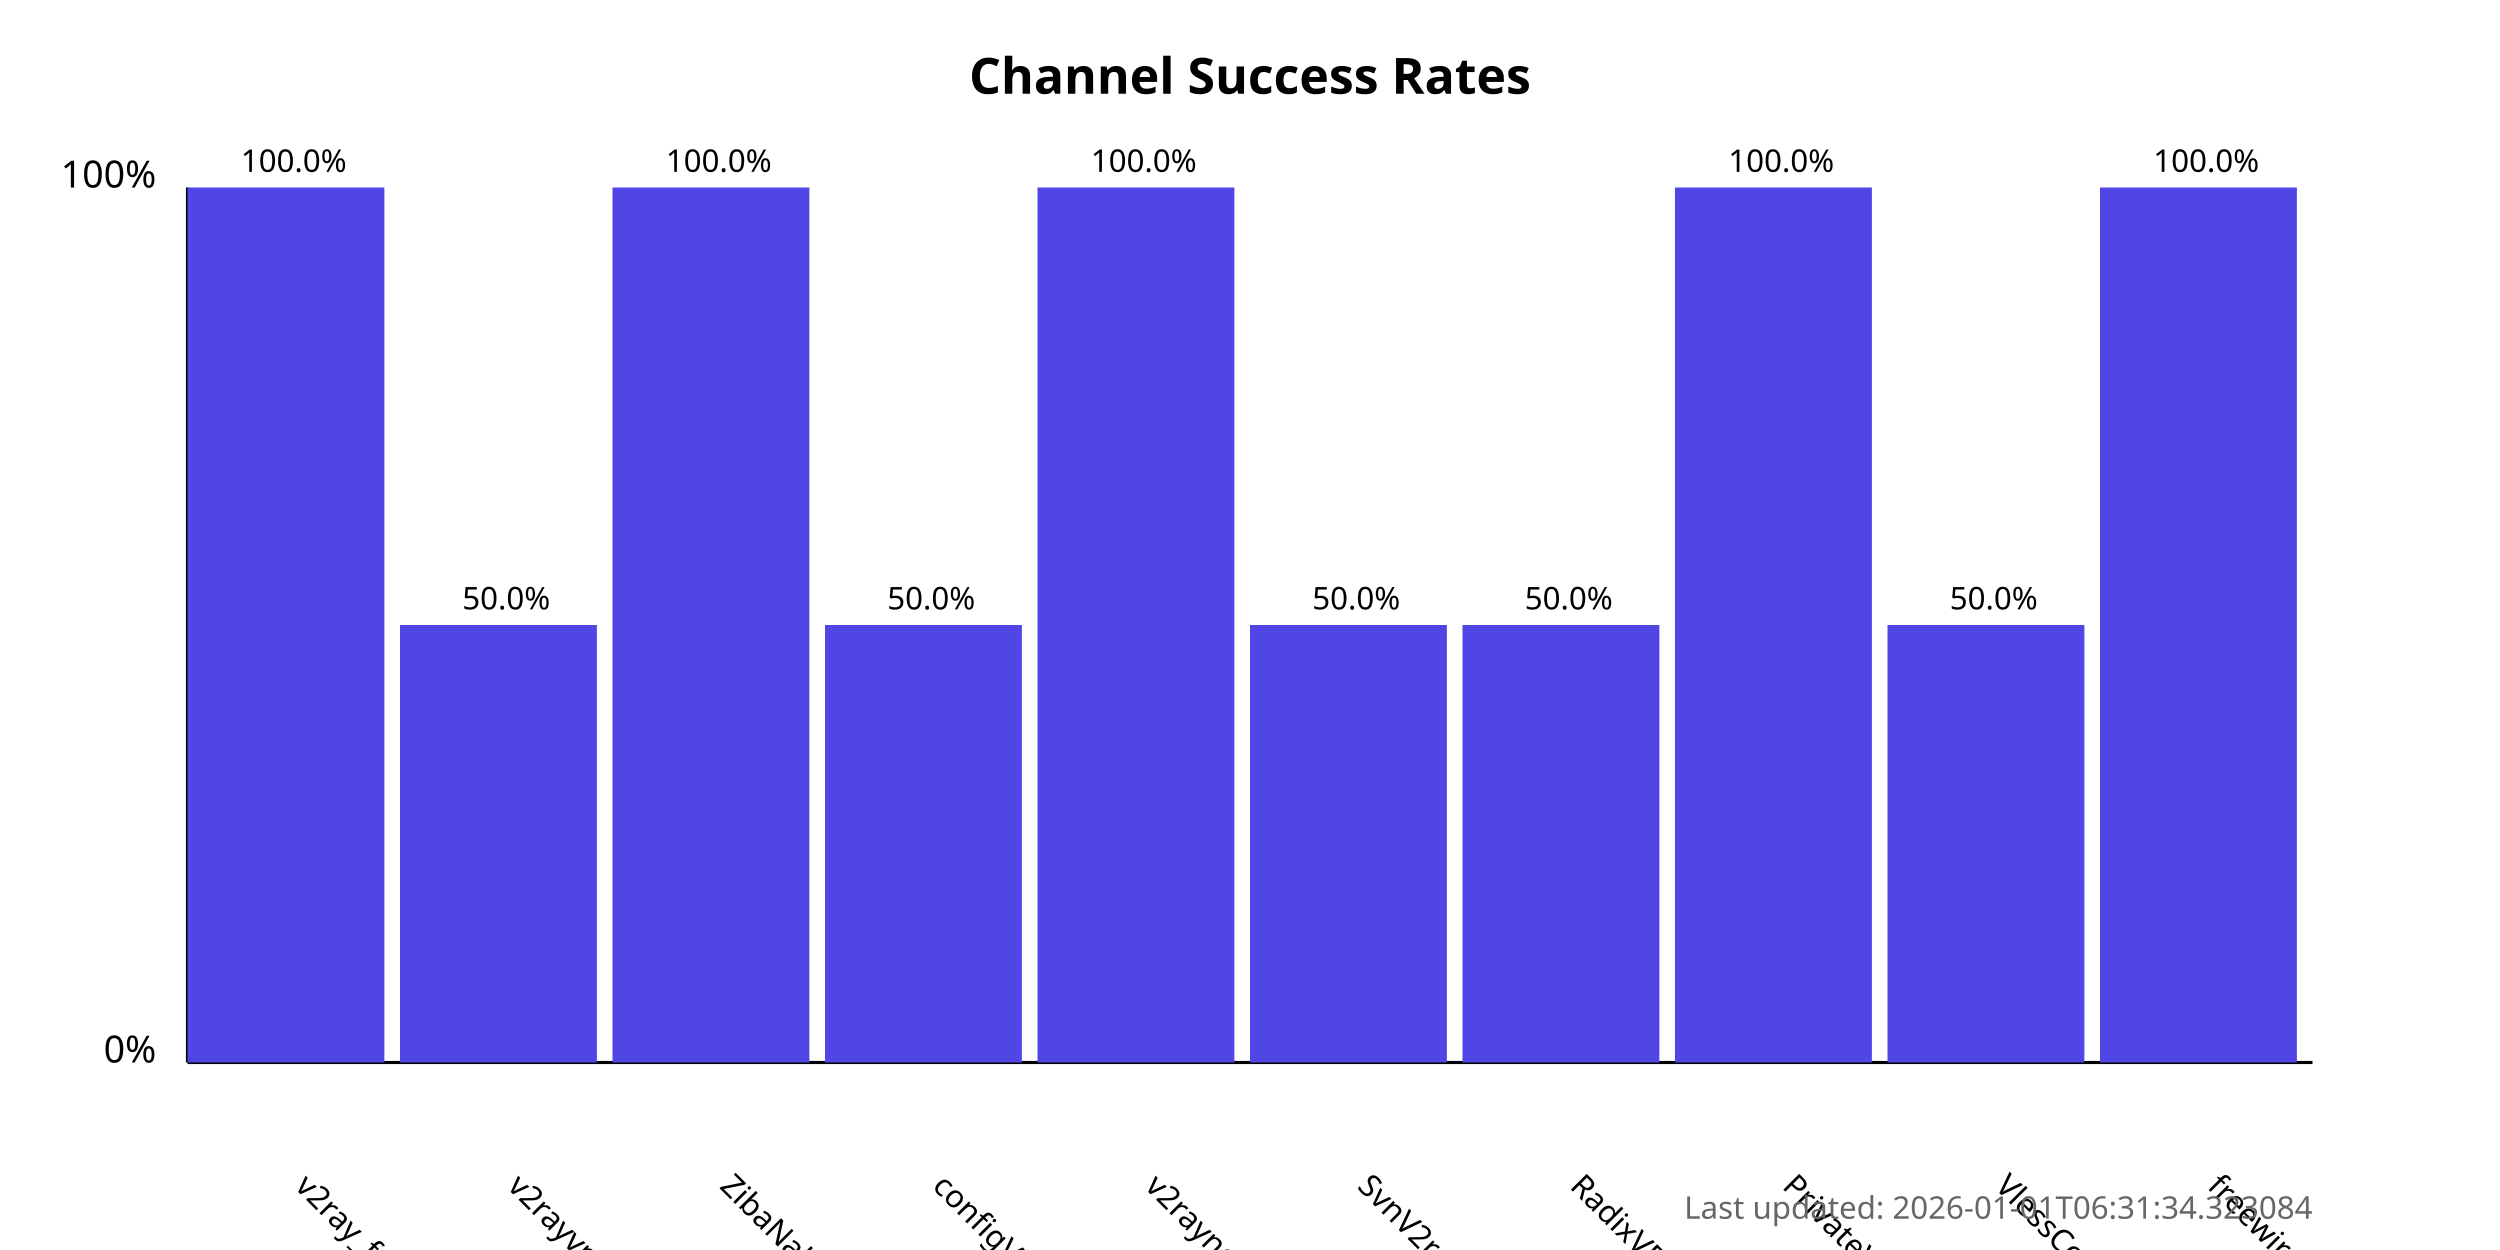
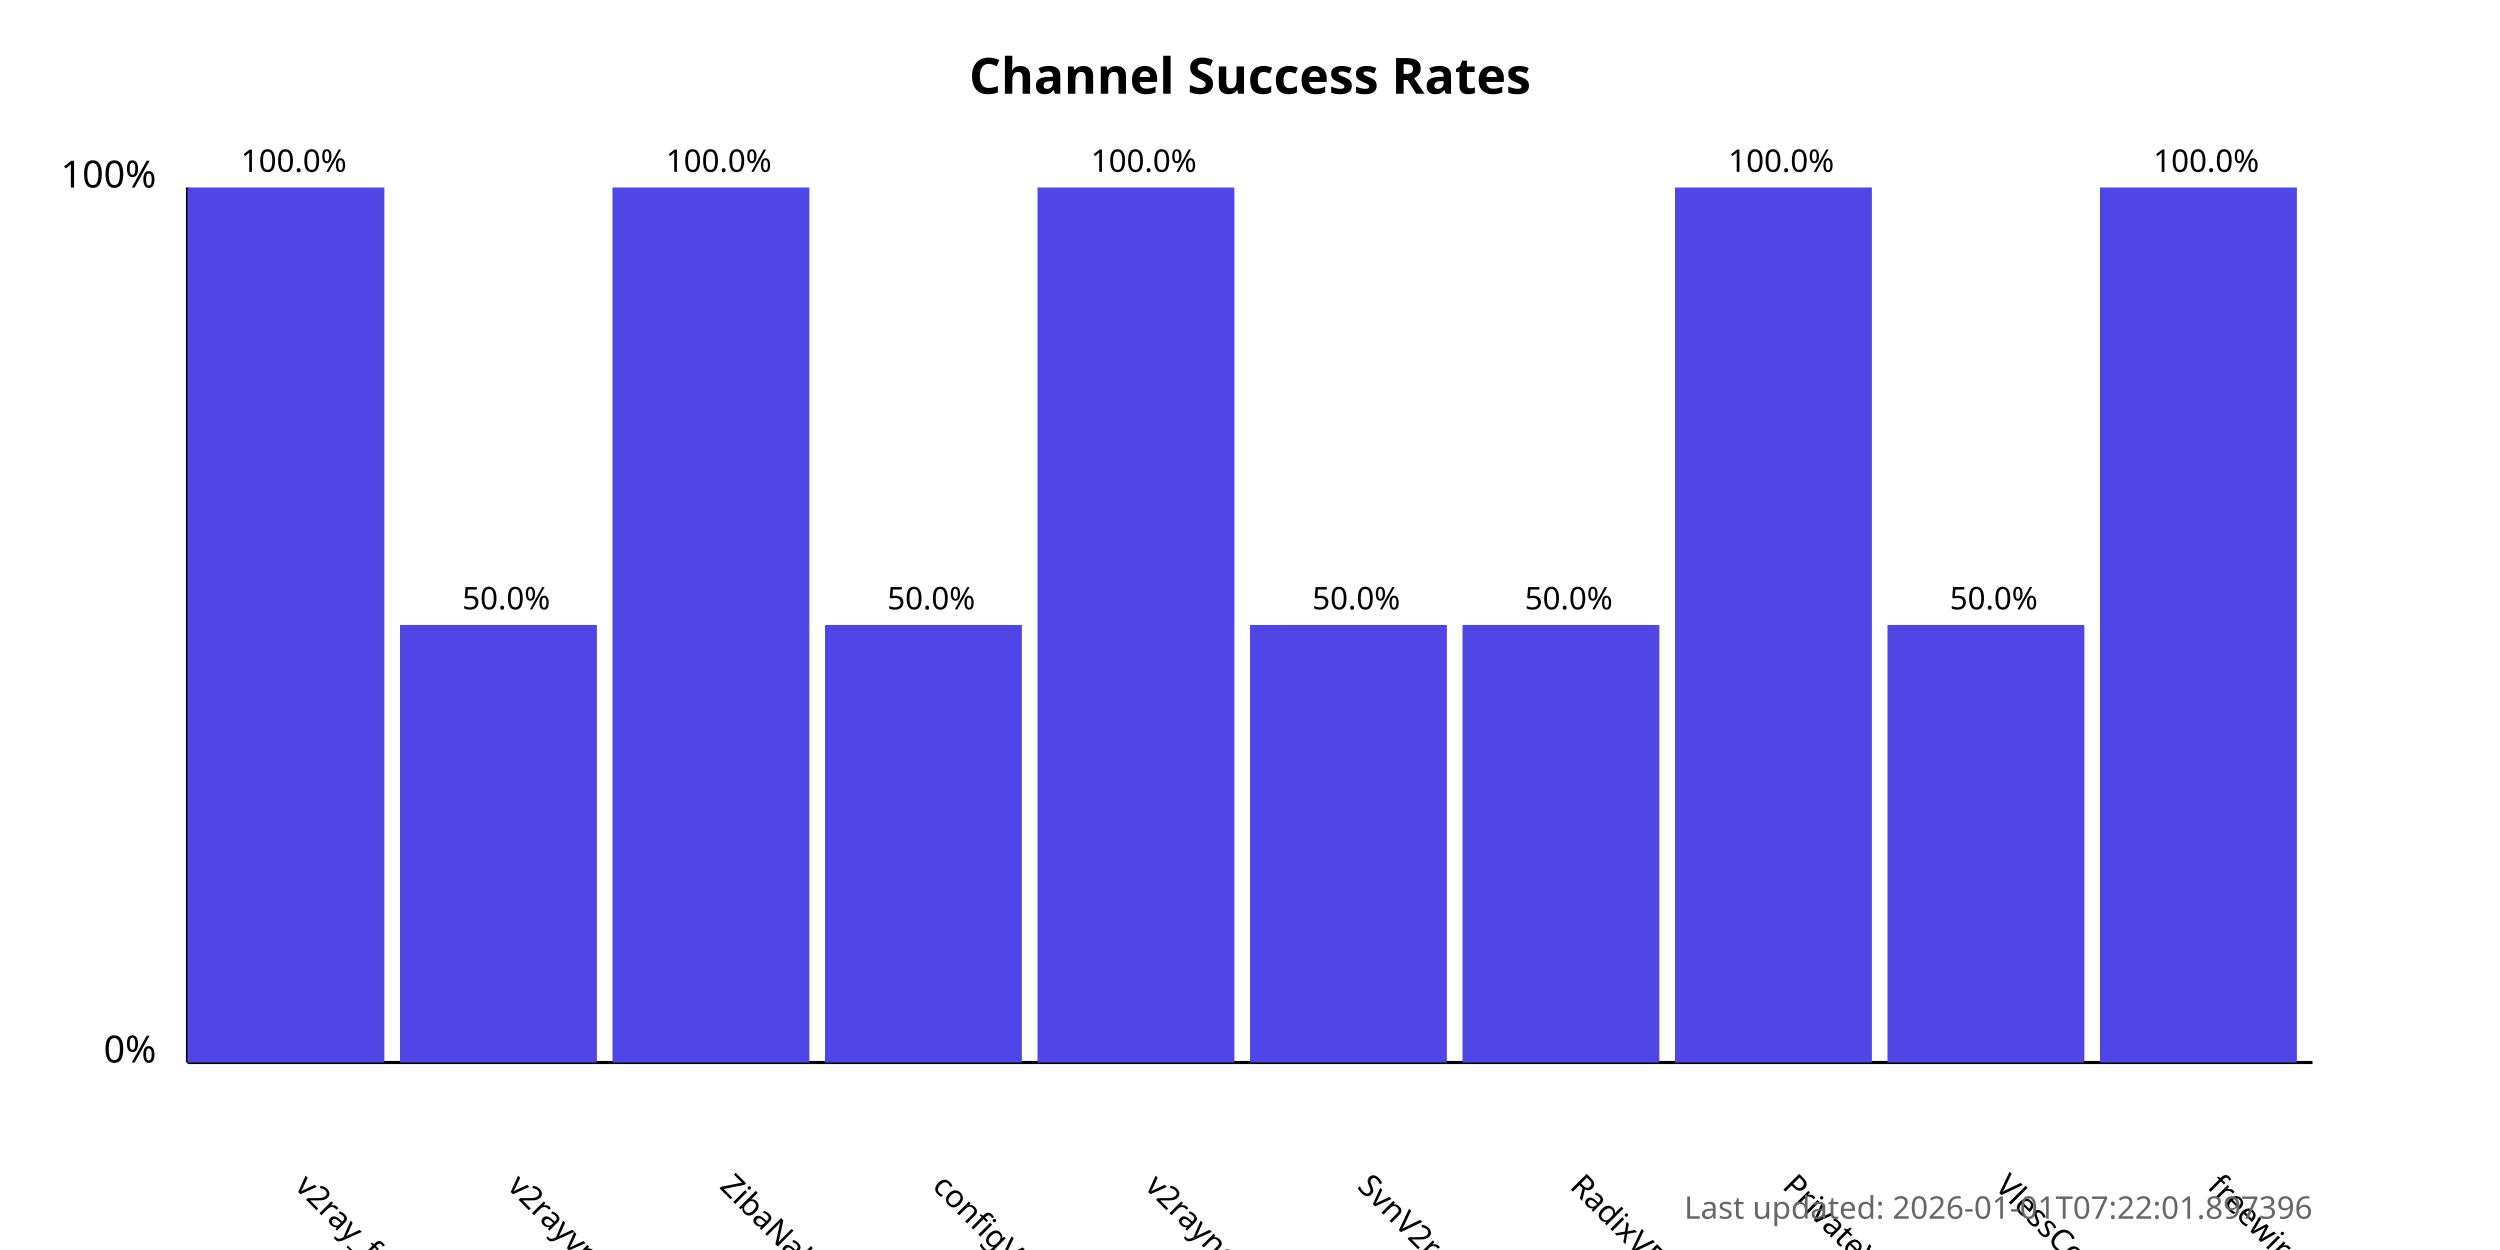
<svg xmlns="http://www.w3.org/2000/svg" width="800" height="400">
  <style>
            .chart-title { font: bold 16px sans-serif; }
            .axis-label { font: 12px sans-serif; }
            .tick-label { font: 10px sans-serif; }
            .bar { fill: #4f46e5; }
            .bar:hover { fill: #6366f1; }
            .timestamp { font: 10px sans-serif; fill: #666; }
        </style>
  <text x="400.0" y="30" text-anchor="middle" class="chart-title">
            Channel Success Rates
        </text>
  <line x1="60" y1="340" x2="60" y2="60" stroke="black" stroke-width="1" />
  <line x1="60" y1="340" x2="740" y2="340" stroke="black" stroke-width="1" />
  <text x="50" y="340" text-anchor="end" class="axis-label">0%</text>
  <text x="50" y="60" text-anchor="end" class="axis-label">100%</text>
  <g>
    <rect x="60" y="60.0" width="63.0" height="280.0" class="bar" />
    <text x="94.0" y="380" transform="rotate(45, 94.0, 380)" text-anchor="start" class="tick-label">
                v2ray_free_conf
            </text>
    <text x="94.0" y="55.0" text-anchor="middle" class="tick-label">
                100.0%
            </text>
  </g>
  <g>
    <rect x="128.0" y="200.0" width="63.0" height="140.0" class="bar" />
    <text x="162.0" y="380" transform="rotate(45, 162.0, 380)" text-anchor="start" class="tick-label">
                v2rayvpno
            </text>
    <text x="162.0" y="195.0" text-anchor="middle" class="tick-label">
                50.0%
            </text>
  </g>
  <g>
    <rect x="196.0" y="60.0" width="63.0" height="280.0" class="bar" />
    <text x="230.0" y="380" transform="rotate(45, 230.0, 380)" text-anchor="start" class="tick-label">
                ZibaNabz
            </text>
    <text x="230.0" y="55.0" text-anchor="middle" class="tick-label">
                100.0%
            </text>
  </g>
  <g>
    <rect x="264.0" y="200.0" width="63.0" height="140.0" class="bar" />
    <text x="298.0" y="380" transform="rotate(45, 298.0, 380)" text-anchor="start" class="tick-label">
                configV2rayForFree
            </text>
    <text x="298.0" y="195.0" text-anchor="middle" class="tick-label">
                50.0%
            </text>
  </g>
  <g>
    <rect x="332.0" y="60.0" width="63.0" height="280.0" class="bar" />
    <text x="366.0" y="380" transform="rotate(45, 366.0, 380)" text-anchor="start" class="tick-label">
                v2rayngvpn
            </text>
    <text x="366.0" y="55.0" text-anchor="middle" class="tick-label">
                100.0%
            </text>
  </g>
  <g>
    <rect x="400.0" y="200.0" width="63.0" height="140.0" class="bar" />
    <text x="434.0" y="380" transform="rotate(45, 434.0, 380)" text-anchor="start" class="tick-label">
                SvnV2ray
            </text>
    <text x="434.0" y="195.0" text-anchor="middle" class="tick-label">
                50.0%
            </text>
  </g>
  <g>
    <rect x="468.0" y="200.0" width="63.0" height="140.0" class="bar" />
    <text x="502.0" y="380" transform="rotate(45, 502.0, 380)" text-anchor="start" class="tick-label">
                RadixVPN
            </text>
    <text x="502.0" y="195.0" text-anchor="middle" class="tick-label">
                50.0%
            </text>
  </g>
  <g>
    <rect x="536.0" y="60.0" width="63.0" height="280.0" class="bar" />
    <text x="570.0" y="380" transform="rotate(45, 570.0, 380)" text-anchor="start" class="tick-label">
                PrivateVPNs
            </text>
    <text x="570.0" y="55.0" text-anchor="middle" class="tick-label">
                100.0%
            </text>
  </g>
  <g>
    <rect x="604.0" y="200.0" width="63.0" height="140.0" class="bar" />
    <text x="638.0" y="380" transform="rotate(45, 638.0, 380)" text-anchor="start" class="tick-label">
                VlessConfig
            </text>
    <text x="638.0" y="195.0" text-anchor="middle" class="tick-label">
                50.0%
            </text>
  </g>
  <g>
    <rect x="672.0" y="60.0" width="63.0" height="280.0" class="bar" />
    <text x="706.0" y="380" transform="rotate(45, 706.0, 380)" text-anchor="start" class="tick-label">
                freewireguard
            </text>
    <text x="706.0" y="55.0" text-anchor="middle" class="tick-label">
                100.0%
            </text>
  </g>
  <text x="740" y="390" text-anchor="end" class="timestamp">
-             Last updated: 2026-01-01T06:31:34.323084
+             Last updated: 2026-01-01T07:22:01.897396
        </text>
</svg>
